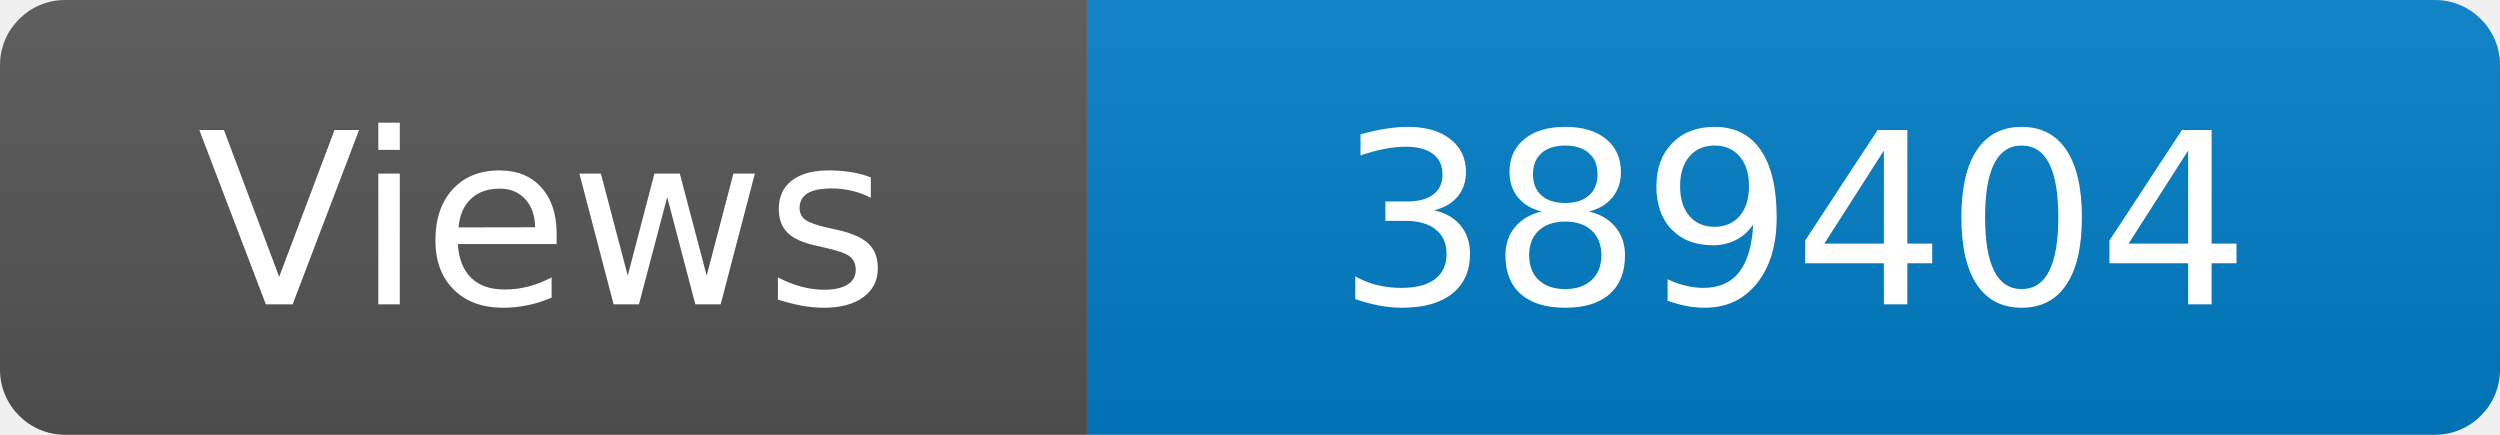
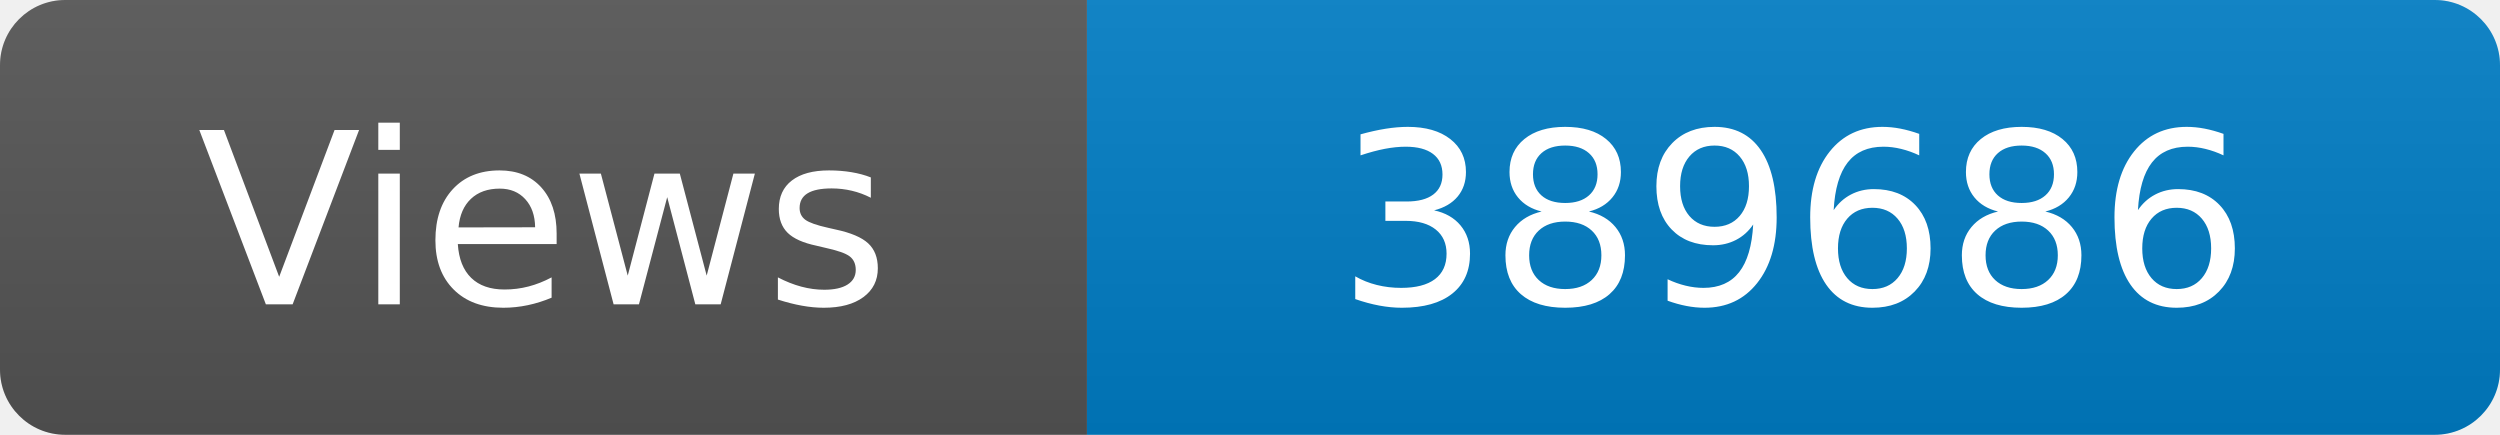
<svg xmlns="http://www.w3.org/2000/svg" width="115" height="20" role="img" aria-label="Maintained?: yes">
  <linearGradient id="s" x2="0" y2="100%">
    <stop offset="0" stop-color="#bbb" stop-opacity=".1" />
    <stop offset="1" stop-opacity=".1" />
  </linearGradient>
  <clipPath id="r">
    <rect width="115" height="20" rx="3" fill="#fff" />
  </clipPath>
  <g clip-path="url(#r)">
    <rect width="50" height="20" fill="#555" />
    <rect x="50" width="160" height="20" fill="#007ec6" />
    <rect width="115" height="20" fill="url(#s)" />
  </g>
  <g fill="#fff" text-anchor="middle" font-family="Verdana,Geneva,DejaVu Sans,sans-serif" font-size="110">
    <text x="250" y="140" transform="scale(.1)" fill="#fff">Views</text>
-     <text x="825" y="140" transform="scale(.1)" fill="#fff">389404</text>
+     <text x="825" y="140" transform="scale(.1)" fill="#fff">389686</text>
  </g>
</svg>
